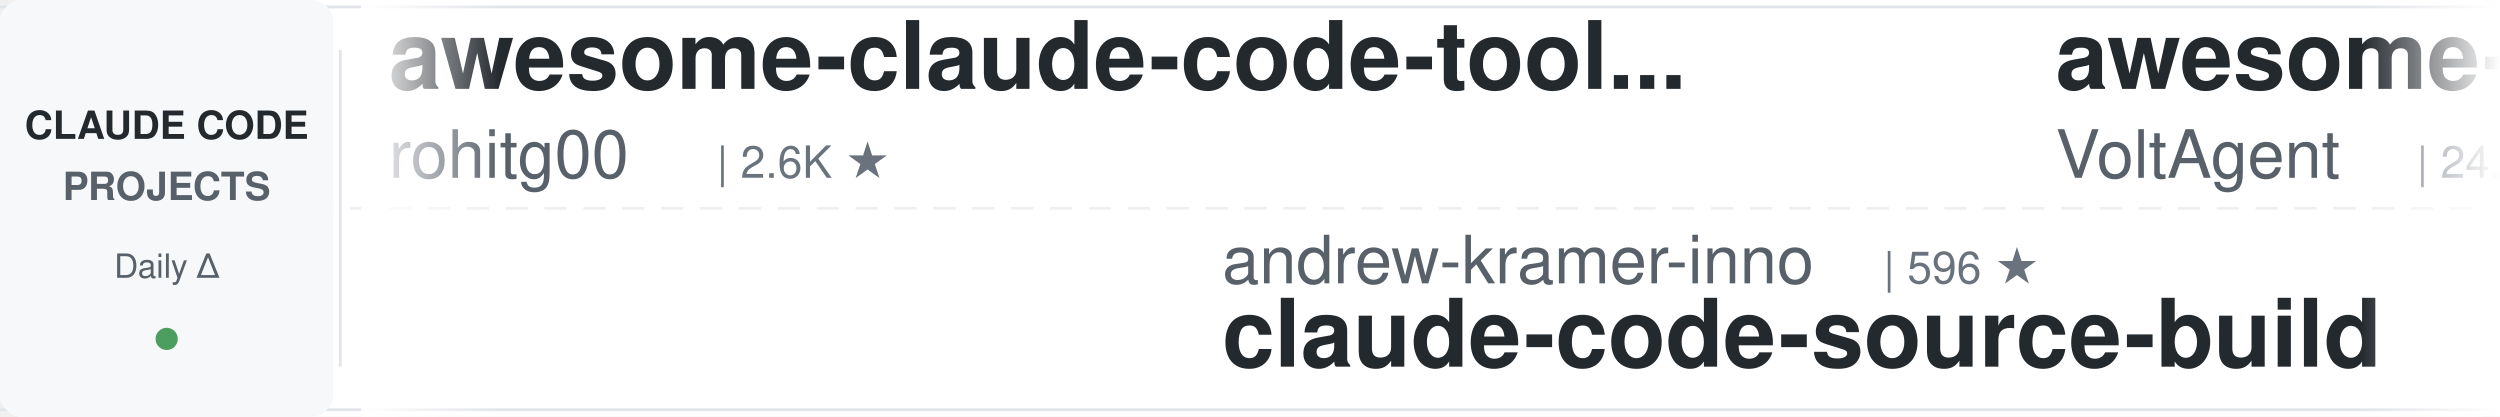
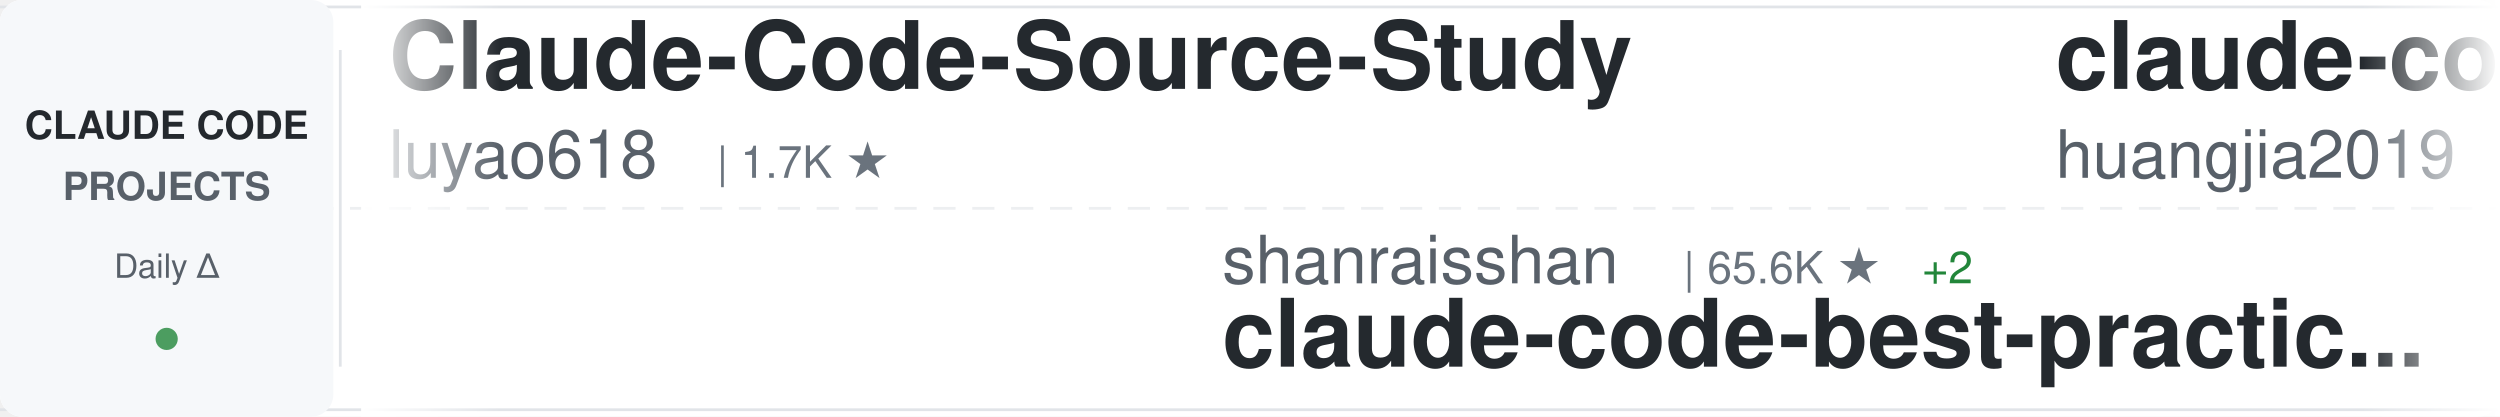
<svg xmlns="http://www.w3.org/2000/svg" width="900" height="150">
  <defs>
    <linearGradient id="awesomeLeftFade" x1="0%" y1="0%" x2="100%" y2="0%">
      <stop offset="0%" style="stop-color:#ffffff;stop-opacity:1" />
      <stop offset="100%" style="stop-color:#ffffff;stop-opacity:0" />
    </linearGradient>
    <linearGradient id="awesomeRightFade" x1="0%" y1="0%" x2="100%" y2="0%">
      <stop offset="0%" style="stop-color:#ffffff;stop-opacity:0" />
      <stop offset="100%" style="stop-color:#ffffff;stop-opacity:1" />
    </linearGradient>
  </defs>
  <rect width="900" height="150" fill="#ffffff" rx="8" />
  <rect x="0" y="2" width="900" height="1" fill="#e1e4e8" />
  <rect x="0" y="147" width="900" height="1" fill="#e1e4e8" />
  <line x1="0" y1="75" x2="900" y2="75" stroke="#e1e4e8" stroke-width="1" stroke-dasharray="8 6" opacity="0.6" />
  <rect x="0" y="0" width="120" height="150" fill="#f6f8fa" rx="8" />
  <text x="60" y="50" font-family="-apple-system, BlinkMacSystemFont, 'Segoe UI', Helvetica, Arial, sans-serif" font-size="14" font-weight="600" fill="#24292e" text-anchor="middle">CLAUDE CODE</text>
  <text x="60" y="72" font-family="-apple-system, BlinkMacSystemFont, 'Segoe UI', Helvetica, Arial, sans-serif" font-size="14" font-weight="600" fill="#586069" text-anchor="middle">PROJECTS</text>
  <text x="60" y="100" font-family="-apple-system, BlinkMacSystemFont, 'Segoe UI', Helvetica, Arial, sans-serif" font-size="12" font-weight="500" fill="#586069" text-anchor="middle">Daily Δ</text>
  <circle cx="60" cy="122" r="4" fill="#22863a" opacity="0.8" />
  <rect x="122" y="18" width="1" height="114" fill="#e1e4e8" />
  <clipPath id="awesomeTickerClip">
    <rect x="130" y="0" width="770" height="150" />
  </clipPath>
  <g clip-path="url(#awesomeTickerClip)">
    <g id="awesomeTickerItems">
      <animateTransform attributeName="transform" attributeType="XML" type="translate" from="0 0" to="-3000 0" dur="54s" repeatCount="indefinite" />
      <g transform="translate(0, 0)">
-         <text x="140" y="32" font-family="-apple-system, BlinkMacSystemFont, 'Segoe UI', Helvetica, Arial, sans-serif" font-size="34" font-weight="600" fill="#24292e">awesome-claude-code-tool...</text>
-         <text x="140" y="64" font-family="-apple-system, BlinkMacSystemFont, 'Segoe UI', Helvetica, Arial, sans-serif" font-size="24" font-weight="400" fill="#586069">rohitg00</text>
-         <text x="258" y="64" font-family="-apple-system, BlinkMacSystemFont, 'Segoe UI', Helvetica, Arial, sans-serif" font-size="16" font-weight="500" fill="#6a737d">| 2.6K ★</text>
+         <text x="140" y="32" font-family="-apple-system, BlinkMacSystemFont, 'Segoe UI', Helvetica, Arial, sans-serif" font-size="34" font-weight="600" fill="#24292e">Claude-Code-Source-Study</text>
+         <text x="140" y="64" font-family="-apple-system, BlinkMacSystemFont, 'Segoe UI', Helvetica, Arial, sans-serif" font-size="24" font-weight="400" fill="#586069">luyao618</text>
+         <text x="258" y="64" font-family="-apple-system, BlinkMacSystemFont, 'Segoe UI', Helvetica, Arial, sans-serif" font-size="16" font-weight="500" fill="#6a737d">| 1.7K ★</text>
      </g>
      <g transform="translate(300, 0)">
-         <text x="140" y="102" font-family="-apple-system, BlinkMacSystemFont, 'Segoe UI', Helvetica, Arial, sans-serif" font-size="24" font-weight="400" fill="#586069">andrew-kramer-inno</text>
-         <text x="378" y="102" font-family="-apple-system, BlinkMacSystemFont, 'Segoe UI', Helvetica, Arial, sans-serif" font-size="16" font-weight="500" fill="#6a737d">| 596 ★</text>
-         <text x="140" y="132" font-family="-apple-system, BlinkMacSystemFont, 'Segoe UI', Helvetica, Arial, sans-serif" font-size="34" font-weight="600" fill="#24292e">claude-code-source-build</text>
+         <text x="140" y="102" font-family="-apple-system, BlinkMacSystemFont, 'Segoe UI', Helvetica, Arial, sans-serif" font-size="24" font-weight="400" fill="#586069">shanraisshan</text>
+         <text x="306" y="102" font-family="-apple-system, BlinkMacSystemFont, 'Segoe UI', Helvetica, Arial, sans-serif" font-size="16" font-weight="500" fill="#6a737d">| 65.6K ★</text>
+         <text x="392" y="102" font-family="-apple-system, BlinkMacSystemFont, 'Segoe UI', Helvetica, Arial, sans-serif" font-size="16" font-weight="500" fill="#22863a"> +2</text>
+         <text x="140" y="132" font-family="-apple-system, BlinkMacSystemFont, 'Segoe UI', Helvetica, Arial, sans-serif" font-size="34" font-weight="600" fill="#24292e">claude-code-best-practic...</text>
      </g>
      <g transform="translate(600, 0)">
-         <text x="140" y="32" font-family="-apple-system, BlinkMacSystemFont, 'Segoe UI', Helvetica, Arial, sans-serif" font-size="34" font-weight="600" fill="#24292e">awesome-claude-code-suba...</text>
-         <text x="140" y="64" font-family="-apple-system, BlinkMacSystemFont, 'Segoe UI', Helvetica, Arial, sans-serif" font-size="24" font-weight="400" fill="#586069">VoltAgent</text>
-         <text x="270" y="64" font-family="-apple-system, BlinkMacSystemFont, 'Segoe UI', Helvetica, Arial, sans-serif" font-size="16" font-weight="500" fill="#6a737d">| 24.9K ★</text>
-         <text x="356" y="64" font-family="-apple-system, BlinkMacSystemFont, 'Segoe UI', Helvetica, Arial, sans-serif" font-size="16" font-weight="500" fill="#22863a"> +6</text>
+         <text x="140" y="32" font-family="-apple-system, BlinkMacSystemFont, 'Segoe UI', Helvetica, Arial, sans-serif" font-size="34" font-weight="600" fill="#24292e">claude-code-engineering</text>
+         <text x="140" y="64" font-family="-apple-system, BlinkMacSystemFont, 'Segoe UI', Helvetica, Arial, sans-serif" font-size="24" font-weight="400" fill="#586069">huangjia2019</text>
+         <text x="306" y="64" font-family="-apple-system, BlinkMacSystemFont, 'Segoe UI', Helvetica, Arial, sans-serif" font-size="16" font-weight="500" fill="#6a737d">| 1.1K ★</text>
      </g>
      <g transform="translate(900, 0)">
-         <text x="140" y="102" font-family="-apple-system, BlinkMacSystemFont, 'Segoe UI', Helvetica, Arial, sans-serif" font-size="24" font-weight="400" fill="#586069">edmund-io</text>
-         <text x="270" y="102" font-family="-apple-system, BlinkMacSystemFont, 'Segoe UI', Helvetica, Arial, sans-serif" font-size="16" font-weight="500" fill="#6a737d">| 1.5K ★</text>
-         <text x="140" y="132" font-family="-apple-system, BlinkMacSystemFont, 'Segoe UI', Helvetica, Arial, sans-serif" font-size="34" font-weight="600" fill="#24292e">edmunds-claude-code</text>
+         <text x="140" y="102" font-family="-apple-system, BlinkMacSystemFont, 'Segoe UI', Helvetica, Arial, sans-serif" font-size="24" font-weight="400" fill="#586069">anthropics</text>
+         <text x="282" y="102" font-family="-apple-system, BlinkMacSystemFont, 'Segoe UI', Helvetica, Arial, sans-serif" font-size="16" font-weight="500" fill="#6a737d">| 6.2K ★</text>
+         <text x="359" y="102" font-family="-apple-system, BlinkMacSystemFont, 'Segoe UI', Helvetica, Arial, sans-serif" font-size="16" font-weight="500" fill="#22863a"> +2</text>
+         <text x="140" y="132" font-family="-apple-system, BlinkMacSystemFont, 'Segoe UI', Helvetica, Arial, sans-serif" font-size="34" font-weight="600" fill="#24292e">claude-code-security-rev...</text>
      </g>
      <g transform="translate(1200, 0)">
-         <text x="140" y="32" font-family="-apple-system, BlinkMacSystemFont, 'Segoe UI', Helvetica, Arial, sans-serif" font-size="34" font-weight="600" fill="#24292e">Dive-into-Claude-Code</text>
-         <text x="140" y="64" font-family="-apple-system, BlinkMacSystemFont, 'Segoe UI', Helvetica, Arial, sans-serif" font-size="24" font-weight="400" fill="#586069">VILA-Lab</text>
-         <text x="258" y="64" font-family="-apple-system, BlinkMacSystemFont, 'Segoe UI', Helvetica, Arial, sans-serif" font-size="16" font-weight="500" fill="#6a737d">| 2.1K ★</text>
-         <text x="335" y="64" font-family="-apple-system, BlinkMacSystemFont, 'Segoe UI', Helvetica, Arial, sans-serif" font-size="16" font-weight="500" fill="#22863a"> +1</text>
+         <text x="140" y="32" font-family="-apple-system, BlinkMacSystemFont, 'Segoe UI', Helvetica, Arial, sans-serif" font-size="34" font-weight="600" fill="#24292e">skills</text>
+         <text x="140" y="64" font-family="-apple-system, BlinkMacSystemFont, 'Segoe UI', Helvetica, Arial, sans-serif" font-size="24" font-weight="400" fill="#586069">anthropics</text>
+         <text x="282" y="64" font-family="-apple-system, BlinkMacSystemFont, 'Segoe UI', Helvetica, Arial, sans-serif" font-size="16" font-weight="500" fill="#6a737d">| 174.5K ★</text>
+         <text x="377" y="64" font-family="-apple-system, BlinkMacSystemFont, 'Segoe UI', Helvetica, Arial, sans-serif" font-size="16" font-weight="500" fill="#22863a"> +53</text>
      </g>
      <g transform="translate(1500, 0)">
-         <text x="140" y="102" font-family="-apple-system, BlinkMacSystemFont, 'Segoe UI', Helvetica, Arial, sans-serif" font-size="24" font-weight="400" fill="#586069">digitalsamba</text>
-         <text x="306" y="102" font-family="-apple-system, BlinkMacSystemFont, 'Segoe UI', Helvetica, Arial, sans-serif" font-size="16" font-weight="500" fill="#6a737d">| 2.0K ★</text>
-         <text x="383" y="102" font-family="-apple-system, BlinkMacSystemFont, 'Segoe UI', Helvetica, Arial, sans-serif" font-size="16" font-weight="500" fill="#22863a"> +3</text>
-         <text x="140" y="132" font-family="-apple-system, BlinkMacSystemFont, 'Segoe UI', Helvetica, Arial, sans-serif" font-size="34" font-weight="600" fill="#24292e">claude-code-video-toolki...</text>
+         <text x="140" y="102" font-family="-apple-system, BlinkMacSystemFont, 'Segoe UI', Helvetica, Arial, sans-serif" font-size="24" font-weight="400" fill="#586069">wanshuiyin</text>
+         <text x="282" y="102" font-family="-apple-system, BlinkMacSystemFont, 'Segoe UI', Helvetica, Arial, sans-serif" font-size="16" font-weight="500" fill="#6a737d">| 15.8K ★</text>
+         <text x="368" y="102" font-family="-apple-system, BlinkMacSystemFont, 'Segoe UI', Helvetica, Arial, sans-serif" font-size="16" font-weight="500" fill="#22863a"> +2</text>
+         <text x="140" y="132" font-family="-apple-system, BlinkMacSystemFont, 'Segoe UI', Helvetica, Arial, sans-serif" font-size="34" font-weight="600" fill="#24292e">Auto-claude-code-researc...</text>
      </g>
      <g transform="translate(1800, 0)">
-         <text x="140" y="32" font-family="-apple-system, BlinkMacSystemFont, 'Segoe UI', Helvetica, Arial, sans-serif" font-size="34" font-weight="600" fill="#24292e">claude-code-hub</text>
-         <text x="140" y="64" font-family="-apple-system, BlinkMacSystemFont, 'Segoe UI', Helvetica, Arial, sans-serif" font-size="24" font-weight="400" fill="#586069">ding113</text>
-         <text x="246" y="64" font-family="-apple-system, BlinkMacSystemFont, 'Segoe UI', Helvetica, Arial, sans-serif" font-size="16" font-weight="500" fill="#6a737d">| 3.4K ★</text>
-         <text x="323" y="64" font-family="-apple-system, BlinkMacSystemFont, 'Segoe UI', Helvetica, Arial, sans-serif" font-size="16" font-weight="500" fill="#22863a"> +1</text>
+         <text x="140" y="32" font-family="-apple-system, BlinkMacSystemFont, 'Segoe UI', Helvetica, Arial, sans-serif" font-size="34" font-weight="600" fill="#24292e">claude-code-analysis</text>
+         <text x="140" y="64" font-family="-apple-system, BlinkMacSystemFont, 'Segoe UI', Helvetica, Arial, sans-serif" font-size="24" font-weight="400" fill="#586069">liuup</text>
+         <text x="222" y="64" font-family="-apple-system, BlinkMacSystemFont, 'Segoe UI', Helvetica, Arial, sans-serif" font-size="16" font-weight="500" fill="#6a737d">| 3.9K ★</text>
      </g>
      <g transform="translate(2100, 0)">
-         <text x="140" y="102" font-family="-apple-system, BlinkMacSystemFont, 'Segoe UI', Helvetica, Arial, sans-serif" font-size="24" font-weight="400" fill="#586069">Yeachan-Heo</text>
-         <text x="294" y="102" font-family="-apple-system, BlinkMacSystemFont, 'Segoe UI', Helvetica, Arial, sans-serif" font-size="16" font-weight="500" fill="#6a737d">| 39.0K ★</text>
-         <text x="380" y="102" font-family="-apple-system, BlinkMacSystemFont, 'Segoe UI', Helvetica, Arial, sans-serif" font-size="16" font-weight="500" fill="#22863a"> +2</text>
-         <text x="140" y="132" font-family="-apple-system, BlinkMacSystemFont, 'Segoe UI', Helvetica, Arial, sans-serif" font-size="34" font-weight="600" fill="#24292e">oh-my-claudecode</text>
+         <text x="140" y="102" font-family="-apple-system, BlinkMacSystemFont, 'Segoe UI', Helvetica, Arial, sans-serif" font-size="24" font-weight="400" fill="#586069">feiskyer</text>
+         <text x="258" y="102" font-family="-apple-system, BlinkMacSystemFont, 'Segoe UI', Helvetica, Arial, sans-serif" font-size="16" font-weight="500" fill="#6a737d">| 1.6K ★</text>
+         <text x="140" y="132" font-family="-apple-system, BlinkMacSystemFont, 'Segoe UI', Helvetica, Arial, sans-serif" font-size="34" font-weight="600" fill="#24292e">claude-code-settings</text>
      </g>
      <g transform="translate(2400, 0)">
-         <text x="140" y="32" font-family="-apple-system, BlinkMacSystemFont, 'Segoe UI', Helvetica, Arial, sans-serif" font-size="34" font-weight="600" fill="#24292e">learn-claude-code</text>
-         <text x="140" y="64" font-family="-apple-system, BlinkMacSystemFont, 'Segoe UI', Helvetica, Arial, sans-serif" font-size="24" font-weight="400" fill="#586069">shareAI-lab</text>
-         <text x="294" y="64" font-family="-apple-system, BlinkMacSystemFont, 'Segoe UI', Helvetica, Arial, sans-serif" font-size="16" font-weight="500" fill="#6a737d">| 76.1K ★</text>
-         <text x="380" y="64" font-family="-apple-system, BlinkMacSystemFont, 'Segoe UI', Helvetica, Arial, sans-serif" font-size="16" font-weight="500" fill="#22863a"> +17</text>
+         <text x="140" y="32" font-family="-apple-system, BlinkMacSystemFont, 'Segoe UI', Helvetica, Arial, sans-serif" font-size="34" font-weight="600" fill="#24292e">ClaudeCodeAgents</text>
+         <text x="140" y="64" font-family="-apple-system, BlinkMacSystemFont, 'Segoe UI', Helvetica, Arial, sans-serif" font-size="24" font-weight="400" fill="#586069">darcyegb</text>
+         <text x="258" y="64" font-family="-apple-system, BlinkMacSystemFont, 'Segoe UI', Helvetica, Arial, sans-serif" font-size="16" font-weight="500" fill="#6a737d">| 760 ★</text>
      </g>
      <g transform="translate(2700, 0)">
-         <text x="140" y="102" font-family="-apple-system, BlinkMacSystemFont, 'Segoe UI', Helvetica, Arial, sans-serif" font-size="24" font-weight="400" fill="#586069">liuup</text>
-         <text x="222" y="102" font-family="-apple-system, BlinkMacSystemFont, 'Segoe UI', Helvetica, Arial, sans-serif" font-size="16" font-weight="500" fill="#6a737d">| 3.9K ★</text>
-         <text x="140" y="132" font-family="-apple-system, BlinkMacSystemFont, 'Segoe UI', Helvetica, Arial, sans-serif" font-size="34" font-weight="600" fill="#24292e">claude-code-analysis</text>
+         <text x="140" y="102" font-family="-apple-system, BlinkMacSystemFont, 'Segoe UI', Helvetica, Arial, sans-serif" font-size="24" font-weight="400" fill="#586069">repowise-dev</text>
+         <text x="306" y="102" font-family="-apple-system, BlinkMacSystemFont, 'Segoe UI', Helvetica, Arial, sans-serif" font-size="16" font-weight="500" fill="#6a737d">| 1.2K ★</text>
+         <text x="140" y="132" font-family="-apple-system, BlinkMacSystemFont, 'Segoe UI', Helvetica, Arial, sans-serif" font-size="34" font-weight="600" fill="#24292e">claude-code-prompts</text>
      </g>
      <g transform="translate(3000, 0)">
-         <text x="140" y="32" font-family="-apple-system, BlinkMacSystemFont, 'Segoe UI', Helvetica, Arial, sans-serif" font-size="34" font-weight="600" fill="#24292e">awesome-claude-code-tool...</text>
-         <text x="140" y="64" font-family="-apple-system, BlinkMacSystemFont, 'Segoe UI', Helvetica, Arial, sans-serif" font-size="24" font-weight="400" fill="#586069">rohitg00</text>
-         <text x="258" y="64" font-family="-apple-system, BlinkMacSystemFont, 'Segoe UI', Helvetica, Arial, sans-serif" font-size="16" font-weight="500" fill="#6a737d">| 2.6K ★</text>
+         <text x="140" y="32" font-family="-apple-system, BlinkMacSystemFont, 'Segoe UI', Helvetica, Arial, sans-serif" font-size="34" font-weight="600" fill="#24292e">Claude-Code-Source-Study</text>
+         <text x="140" y="64" font-family="-apple-system, BlinkMacSystemFont, 'Segoe UI', Helvetica, Arial, sans-serif" font-size="24" font-weight="400" fill="#586069">luyao618</text>
+         <text x="258" y="64" font-family="-apple-system, BlinkMacSystemFont, 'Segoe UI', Helvetica, Arial, sans-serif" font-size="16" font-weight="500" fill="#6a737d">| 1.7K ★</text>
      </g>
      <g transform="translate(3300, 0)">
-         <text x="140" y="102" font-family="-apple-system, BlinkMacSystemFont, 'Segoe UI', Helvetica, Arial, sans-serif" font-size="24" font-weight="400" fill="#586069">andrew-kramer-inno</text>
-         <text x="378" y="102" font-family="-apple-system, BlinkMacSystemFont, 'Segoe UI', Helvetica, Arial, sans-serif" font-size="16" font-weight="500" fill="#6a737d">| 596 ★</text>
-         <text x="140" y="132" font-family="-apple-system, BlinkMacSystemFont, 'Segoe UI', Helvetica, Arial, sans-serif" font-size="34" font-weight="600" fill="#24292e">claude-code-source-build</text>
+         <text x="140" y="102" font-family="-apple-system, BlinkMacSystemFont, 'Segoe UI', Helvetica, Arial, sans-serif" font-size="24" font-weight="400" fill="#586069">shanraisshan</text>
+         <text x="306" y="102" font-family="-apple-system, BlinkMacSystemFont, 'Segoe UI', Helvetica, Arial, sans-serif" font-size="16" font-weight="500" fill="#6a737d">| 65.6K ★</text>
+         <text x="392" y="102" font-family="-apple-system, BlinkMacSystemFont, 'Segoe UI', Helvetica, Arial, sans-serif" font-size="16" font-weight="500" fill="#22863a"> +2</text>
+         <text x="140" y="132" font-family="-apple-system, BlinkMacSystemFont, 'Segoe UI', Helvetica, Arial, sans-serif" font-size="34" font-weight="600" fill="#24292e">claude-code-best-practic...</text>
      </g>
      <g transform="translate(3600, 0)">
-         <text x="140" y="32" font-family="-apple-system, BlinkMacSystemFont, 'Segoe UI', Helvetica, Arial, sans-serif" font-size="34" font-weight="600" fill="#24292e">awesome-claude-code-suba...</text>
-         <text x="140" y="64" font-family="-apple-system, BlinkMacSystemFont, 'Segoe UI', Helvetica, Arial, sans-serif" font-size="24" font-weight="400" fill="#586069">VoltAgent</text>
-         <text x="270" y="64" font-family="-apple-system, BlinkMacSystemFont, 'Segoe UI', Helvetica, Arial, sans-serif" font-size="16" font-weight="500" fill="#6a737d">| 24.9K ★</text>
-         <text x="356" y="64" font-family="-apple-system, BlinkMacSystemFont, 'Segoe UI', Helvetica, Arial, sans-serif" font-size="16" font-weight="500" fill="#22863a"> +6</text>
+         <text x="140" y="32" font-family="-apple-system, BlinkMacSystemFont, 'Segoe UI', Helvetica, Arial, sans-serif" font-size="34" font-weight="600" fill="#24292e">claude-code-engineering</text>
+         <text x="140" y="64" font-family="-apple-system, BlinkMacSystemFont, 'Segoe UI', Helvetica, Arial, sans-serif" font-size="24" font-weight="400" fill="#586069">huangjia2019</text>
+         <text x="306" y="64" font-family="-apple-system, BlinkMacSystemFont, 'Segoe UI', Helvetica, Arial, sans-serif" font-size="16" font-weight="500" fill="#6a737d">| 1.1K ★</text>
      </g>
      <g transform="translate(3900, 0)">
-         <text x="140" y="102" font-family="-apple-system, BlinkMacSystemFont, 'Segoe UI', Helvetica, Arial, sans-serif" font-size="24" font-weight="400" fill="#586069">edmund-io</text>
-         <text x="270" y="102" font-family="-apple-system, BlinkMacSystemFont, 'Segoe UI', Helvetica, Arial, sans-serif" font-size="16" font-weight="500" fill="#6a737d">| 1.5K ★</text>
-         <text x="140" y="132" font-family="-apple-system, BlinkMacSystemFont, 'Segoe UI', Helvetica, Arial, sans-serif" font-size="34" font-weight="600" fill="#24292e">edmunds-claude-code</text>
+         <text x="140" y="102" font-family="-apple-system, BlinkMacSystemFont, 'Segoe UI', Helvetica, Arial, sans-serif" font-size="24" font-weight="400" fill="#586069">anthropics</text>
+         <text x="282" y="102" font-family="-apple-system, BlinkMacSystemFont, 'Segoe UI', Helvetica, Arial, sans-serif" font-size="16" font-weight="500" fill="#6a737d">| 6.2K ★</text>
+         <text x="359" y="102" font-family="-apple-system, BlinkMacSystemFont, 'Segoe UI', Helvetica, Arial, sans-serif" font-size="16" font-weight="500" fill="#22863a"> +2</text>
+         <text x="140" y="132" font-family="-apple-system, BlinkMacSystemFont, 'Segoe UI', Helvetica, Arial, sans-serif" font-size="34" font-weight="600" fill="#24292e">claude-code-security-rev...</text>
      </g>
    </g>
  </g>
  <rect x="130" y="0" width="50" height="150" fill="url(#awesomeLeftFade)" />
  <rect x="850" y="0" width="50" height="150" fill="url(#awesomeRightFade)" />
</svg>
